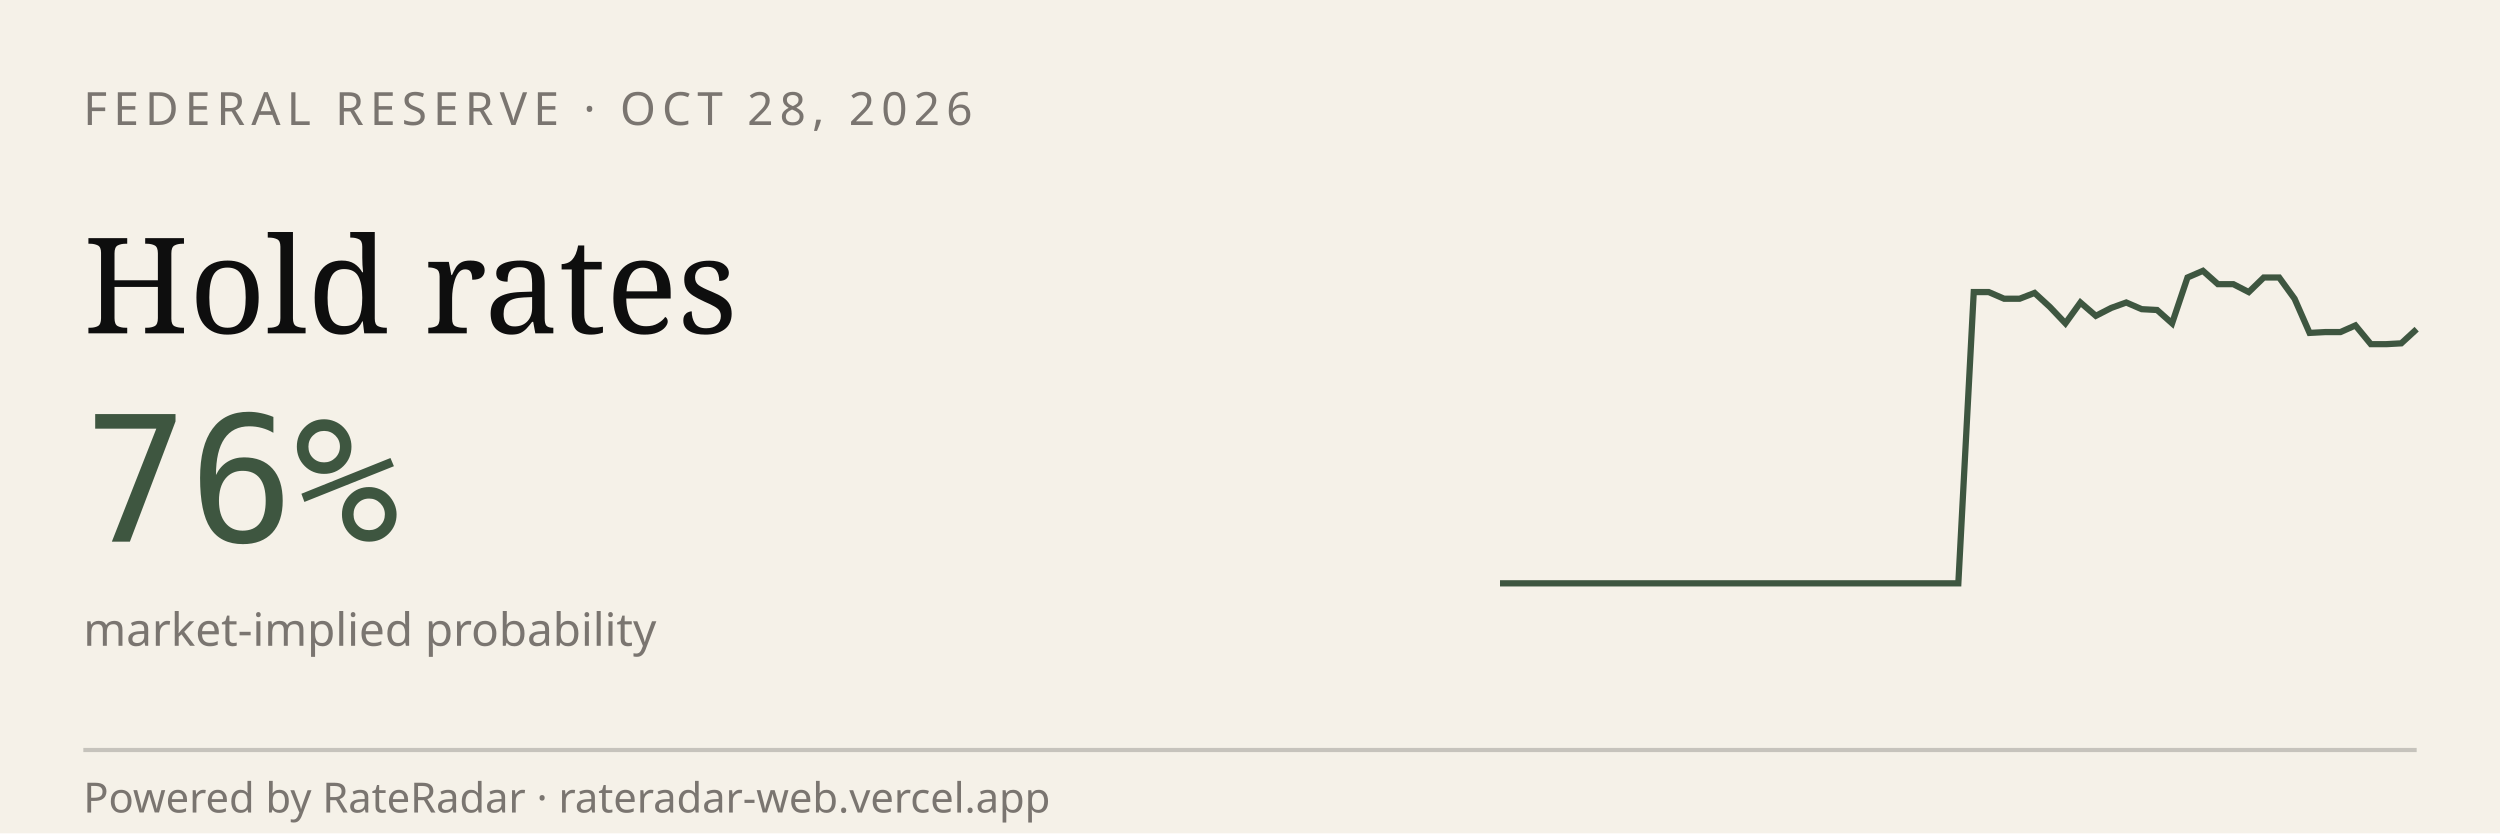
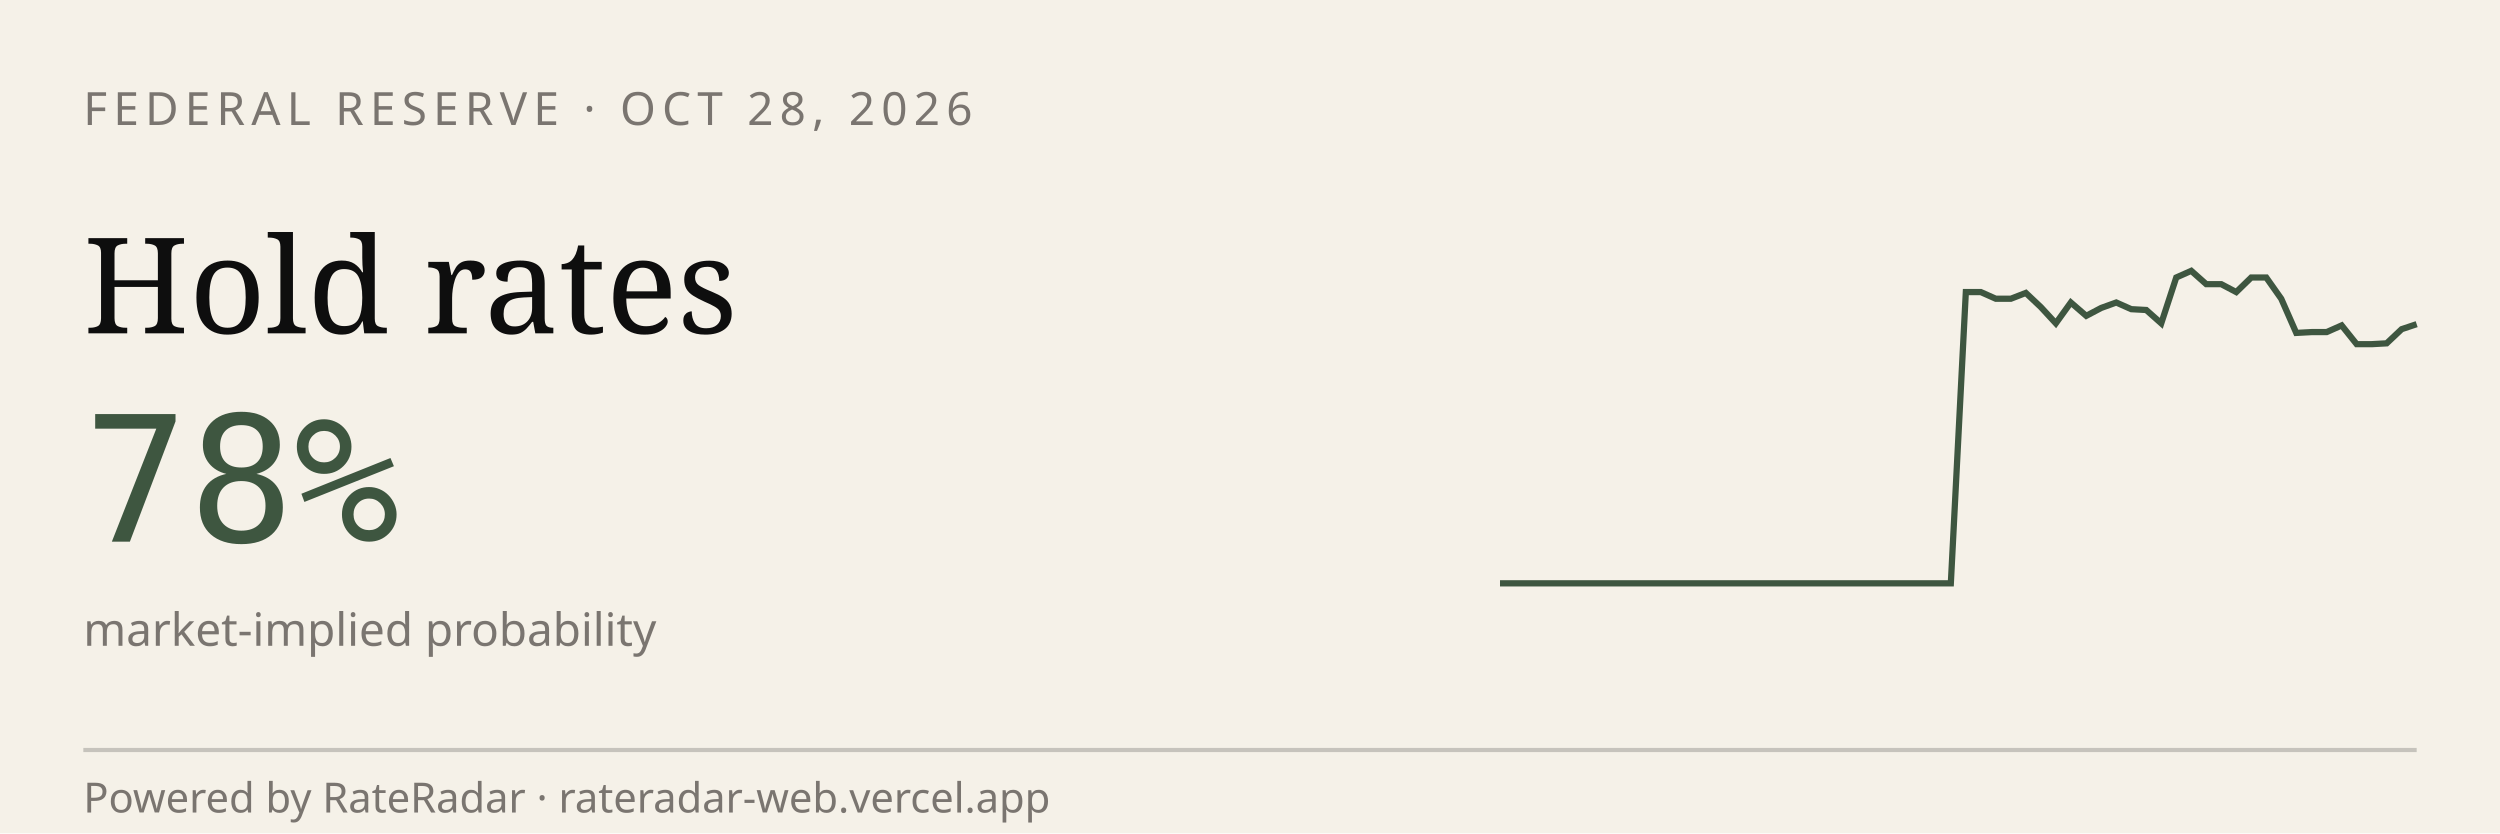
<svg xmlns="http://www.w3.org/2000/svg" viewBox="0 0 600 200" width="600" height="200" role="img" aria-label="RateRadar live odds for FED 2026-10-28">
  <rect width="600" height="200" fill="#F5F1E8" />
  <text x="20" y="30" font-family="sans-serif" font-size="11" letter-spacing="1.5" fill="#7A7570">FEDERAL RESERVE · OCT 28, 2026</text>
  <text x="20" y="80" font-family="Georgia, serif" font-size="32" fill="#0E0E0E">Hold rates</text>
-   <text x="20" y="130" font-family="monospace" font-size="42" fill="#3E5640">76%</text>
+   <text x="20" y="130" font-family="monospace" font-size="42" fill="#3E5640">78%</text>
  <text x="20" y="155" font-family="sans-serif" font-size="11" fill="#7A7570">market-implied probability</text>
-   <path d="M 360.0,140.0 L 363.7,140.0 L 367.3,140.0 L 371.0,140.0 L 374.7,140.0 L 378.3,140.0 L 382.0,140.0 L 385.7,140.0 L 389.3,140.0 L 393.0,140.0 L 396.7,140.0 L 400.3,140.0 L 404.0,140.0 L 407.7,140.0 L 411.3,140.0 L 415.0,140.0 L 418.7,140.0 L 422.3,140.0 L 426.0,140.0 L 429.7,140.0 L 433.3,140.0 L 437.0,140.0 L 440.7,140.0 L 444.3,140.0 L 448.0,140.0 L 451.7,140.0 L 455.3,140.0 L 459.0,140.0 L 462.7,140.0 L 466.3,140.0 L 470.0,140.0 L 473.7,70.1 L 477.3,70.1 L 481.0,71.7 L 484.7,71.7 L 488.3,70.3 L 492.0,73.7 L 495.7,77.6 L 499.3,72.6 L 503.0,75.8 L 506.7,73.9 L 510.3,72.6 L 514.0,74.2 L 517.7,74.4 L 521.3,77.6 L 525.0,66.6 L 528.7,65.0 L 532.3,68.2 L 536.0,68.2 L 539.7,70.1 L 543.3,66.6 L 547.0,66.6 L 550.7,71.7 L 554.3,79.9 L 558.0,79.7 L 561.7,79.7 L 565.3,78.1 L 569.0,82.6 L 572.7,82.6 L 576.3,82.4 L 580.0,79.0" stroke="#3E5640" stroke-width="1.5" fill="none" />
+   <path d="M 360.0,140.0 L 363.6,140.0 L 367.2,140.0 L 370.8,140.0 L 374.4,140.0 L 378.0,140.0 L 381.6,140.0 L 385.2,140.0 L 388.9,140.0 L 392.5,140.0 L 396.1,140.0 L 399.7,140.0 L 403.3,140.0 L 406.9,140.0 L 410.5,140.0 L 414.1,140.0 L 417.7,140.0 L 421.3,140.0 L 424.9,140.0 L 428.5,140.0 L 432.1,140.0 L 435.7,140.0 L 439.3,140.0 L 443.0,140.0 L 446.6,140.0 L 450.2,140.0 L 453.8,140.0 L 457.4,140.0 L 461.0,140.0 L 464.6,140.0 L 468.2,140.0 L 471.8,70.1 L 475.4,70.1 L 479.0,71.7 L 482.6,71.7 L 486.2,70.3 L 489.8,73.7 L 493.4,77.6 L 497.0,72.6 L 500.7,75.8 L 504.3,73.9 L 507.9,72.6 L 511.5,74.2 L 515.1,74.4 L 518.7,77.6 L 522.3,66.6 L 525.9,65.0 L 529.5,68.2 L 533.1,68.2 L 536.7,70.1 L 540.3,66.6 L 543.9,66.6 L 547.5,71.7 L 551.1,79.9 L 554.8,79.7 L 558.4,79.7 L 562.0,78.1 L 565.6,82.6 L 569.2,82.6 L 572.8,82.4 L 576.4,79.0 L 580.0,77.8" stroke="#3E5640" stroke-width="1.5" fill="none" />
  <line x1="20" y1="180" x2="580" y2="180" stroke="#0E0E0E33" />
  <text x="20" y="195" font-family="sans-serif" font-size="10" fill="#7A7570">Powered by RateRadar · rateradar-web.vercel.app</text>
</svg>
